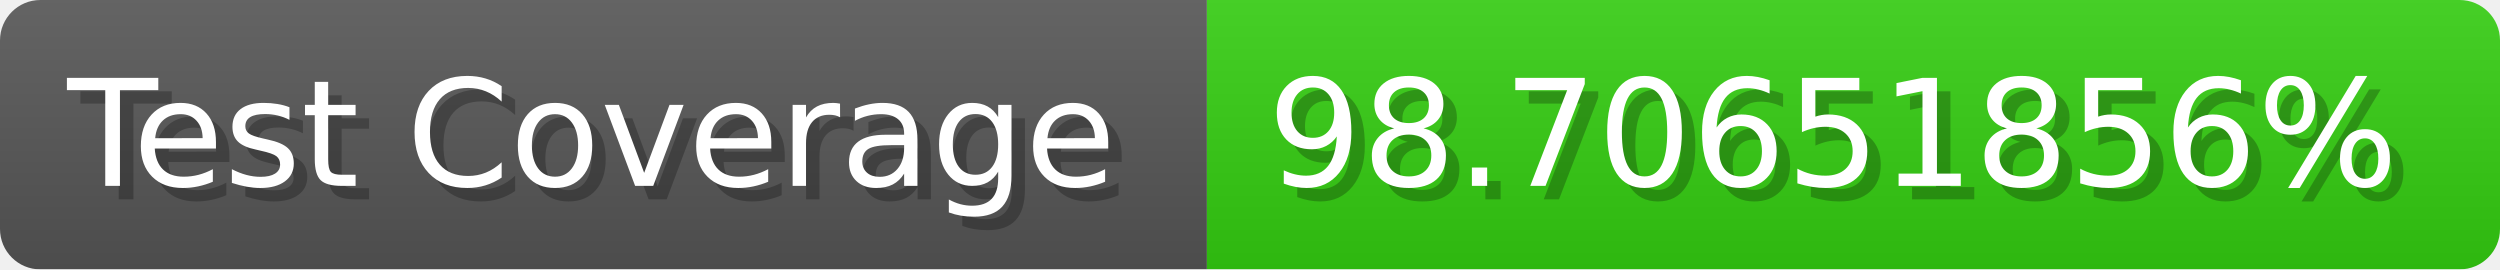
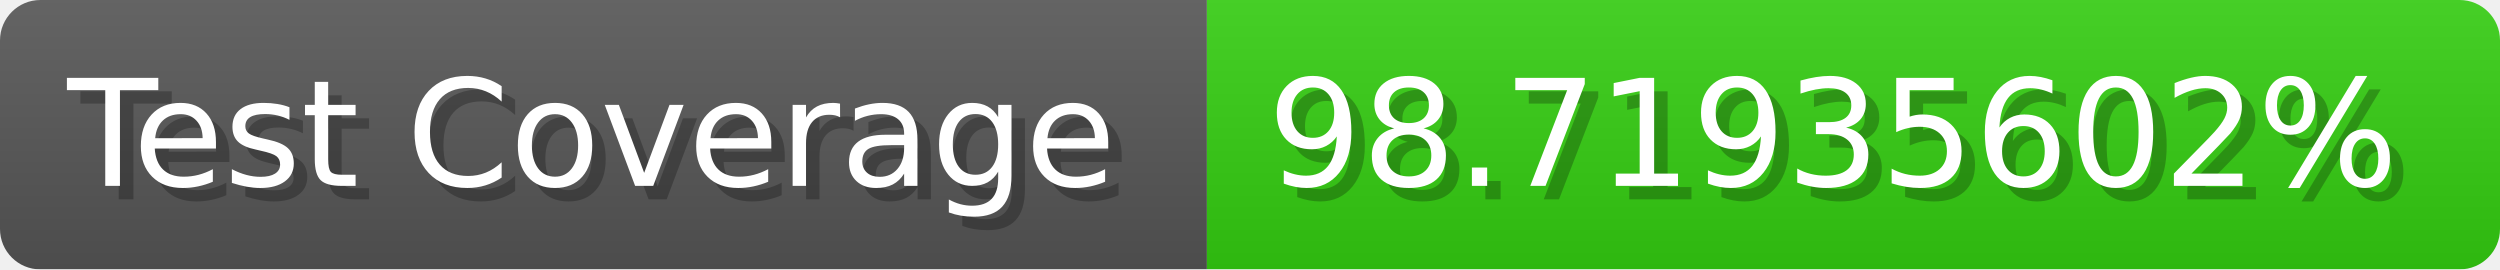
- <svg xmlns="http://www.w3.org/2000/svg" width="185.6" height="20" viewBox="0 0 1856 200" role="img" aria-label="Test Coverage: 98.70651856%">
+ <svg xmlns="http://www.w3.org/2000/svg" width="185.6" height="20" viewBox="0 0 1856 200" role="img" aria-label="Test Coverage: 98.71935602%">
  <linearGradient id="a" x2="0" y2="100%">
    <stop offset="0" stop-opacity=".1" stop-color="#EEE" />
    <stop offset="1" stop-opacity=".1" />
  </linearGradient>
  <mask id="m">
    <rect width="1856" height="200" rx="30" fill="#FFF" />
  </mask>
  <g mask="url(#m)">
    <rect width="896" height="200" fill="#555" />
    <rect width="960" height="200" fill="#3C1" x="896" />
    <rect width="1856" height="200" fill="url(#a)" />
  </g>
  <g aria-hidden="true" fill="#fff" text-anchor="start" font-family="Verdana,DejaVu Sans,sans-serif" font-size="110">
    <text x="60" y="148" textLength="796" fill="#000" opacity="0.25">Test Coverage</text>
    <text x="50" y="138" textLength="796">Test Coverage</text>
-     <text x="951" y="148" textLength="860" fill="#000" opacity="0.25">98.70651856%</text>
-     <text x="941" y="138" textLength="860">98.70651856%</text>
+     <text x="951" y="148" textLength="860" fill="#000" opacity="0.25">98.71935602%</text>
+     <text x="941" y="138" textLength="860">98.71935602%</text>
  </g>
</svg>
